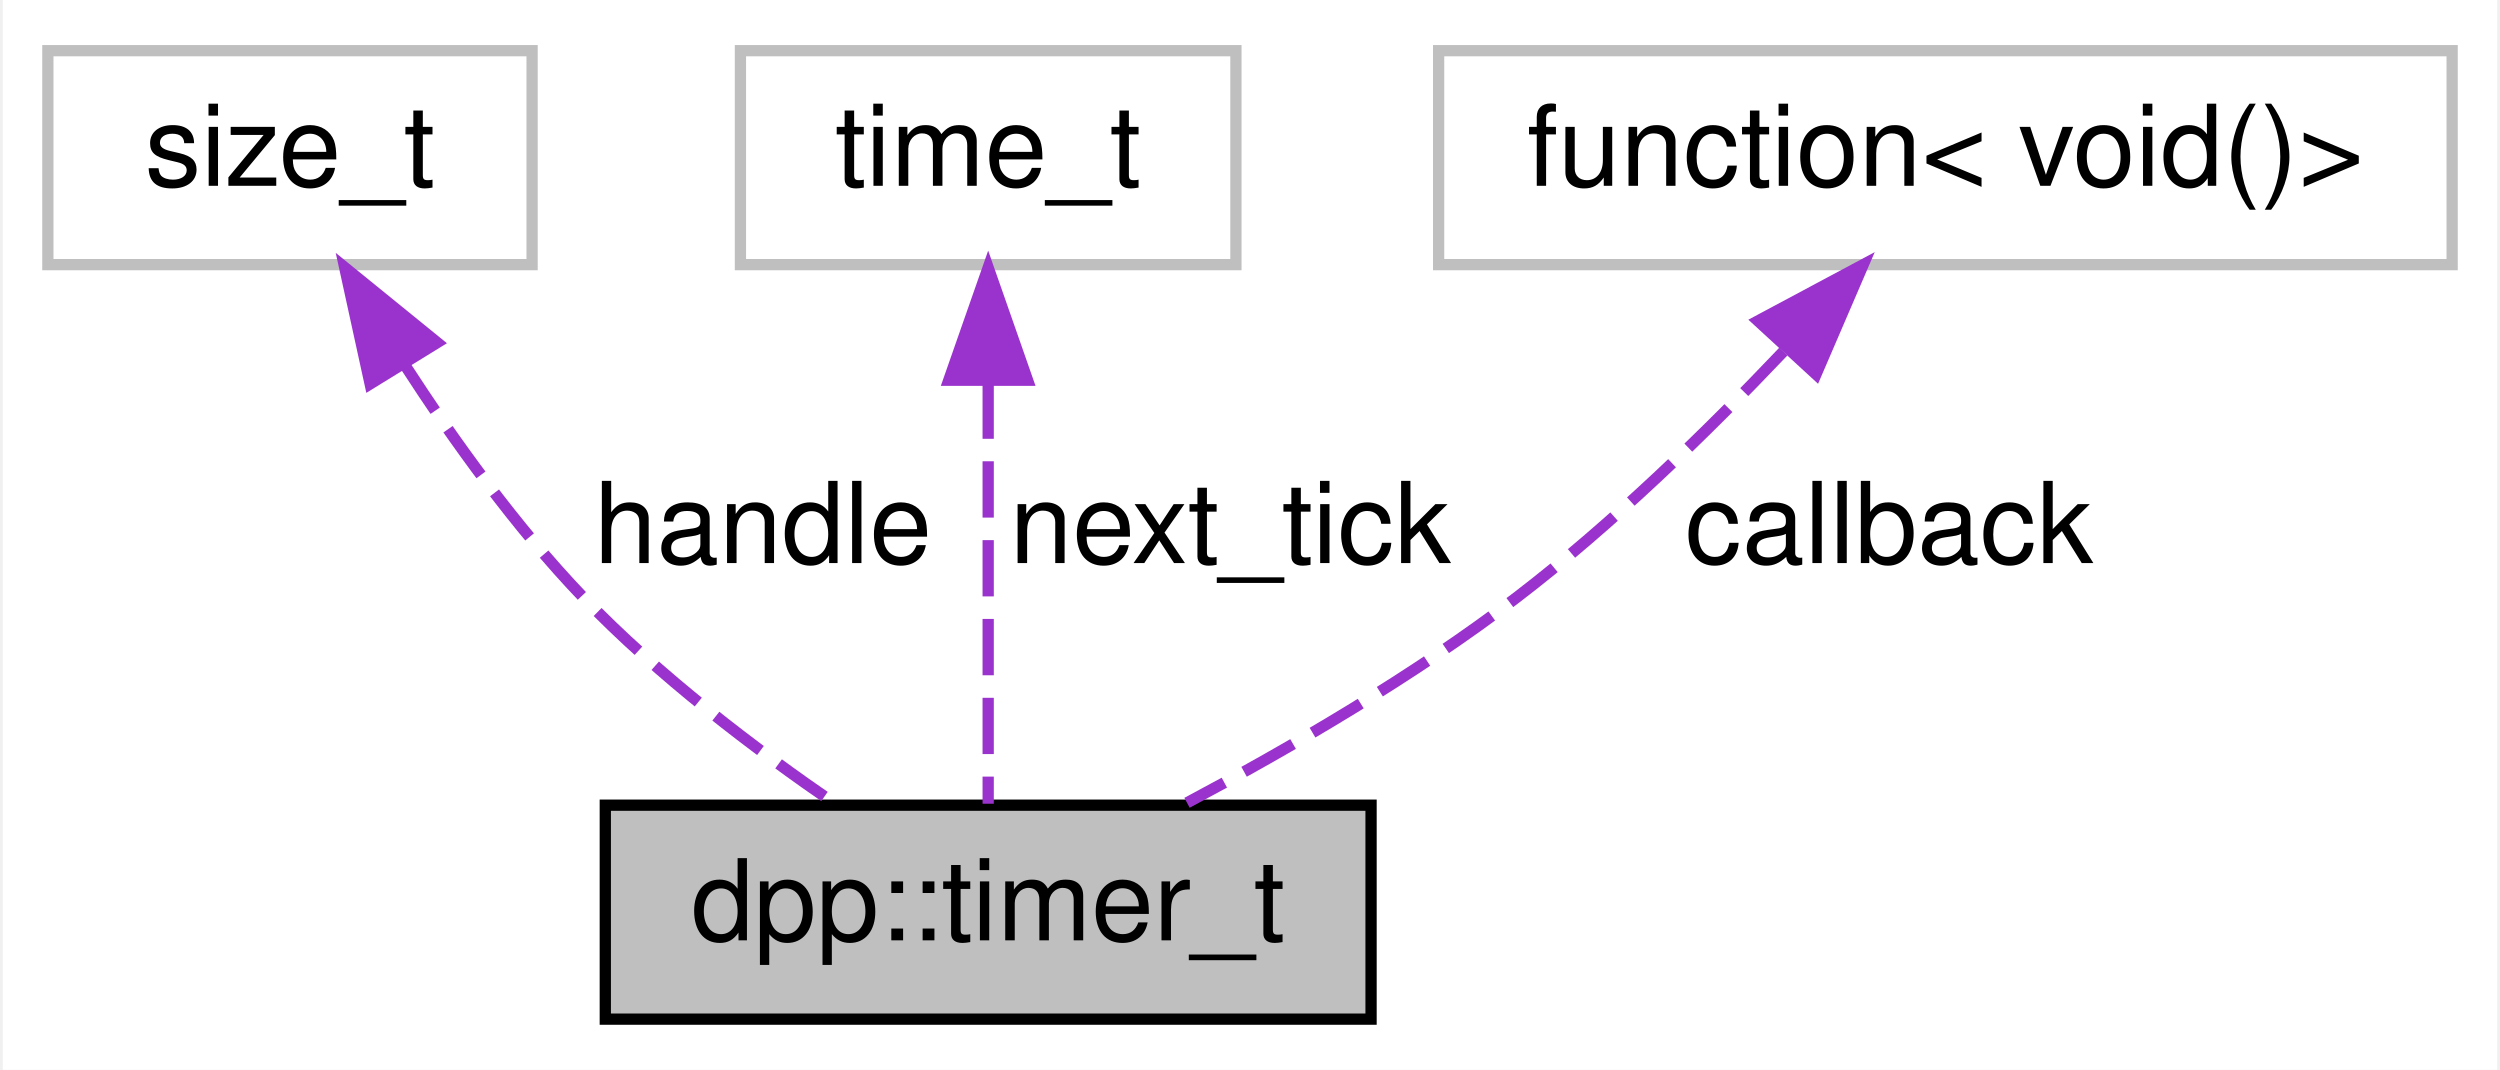
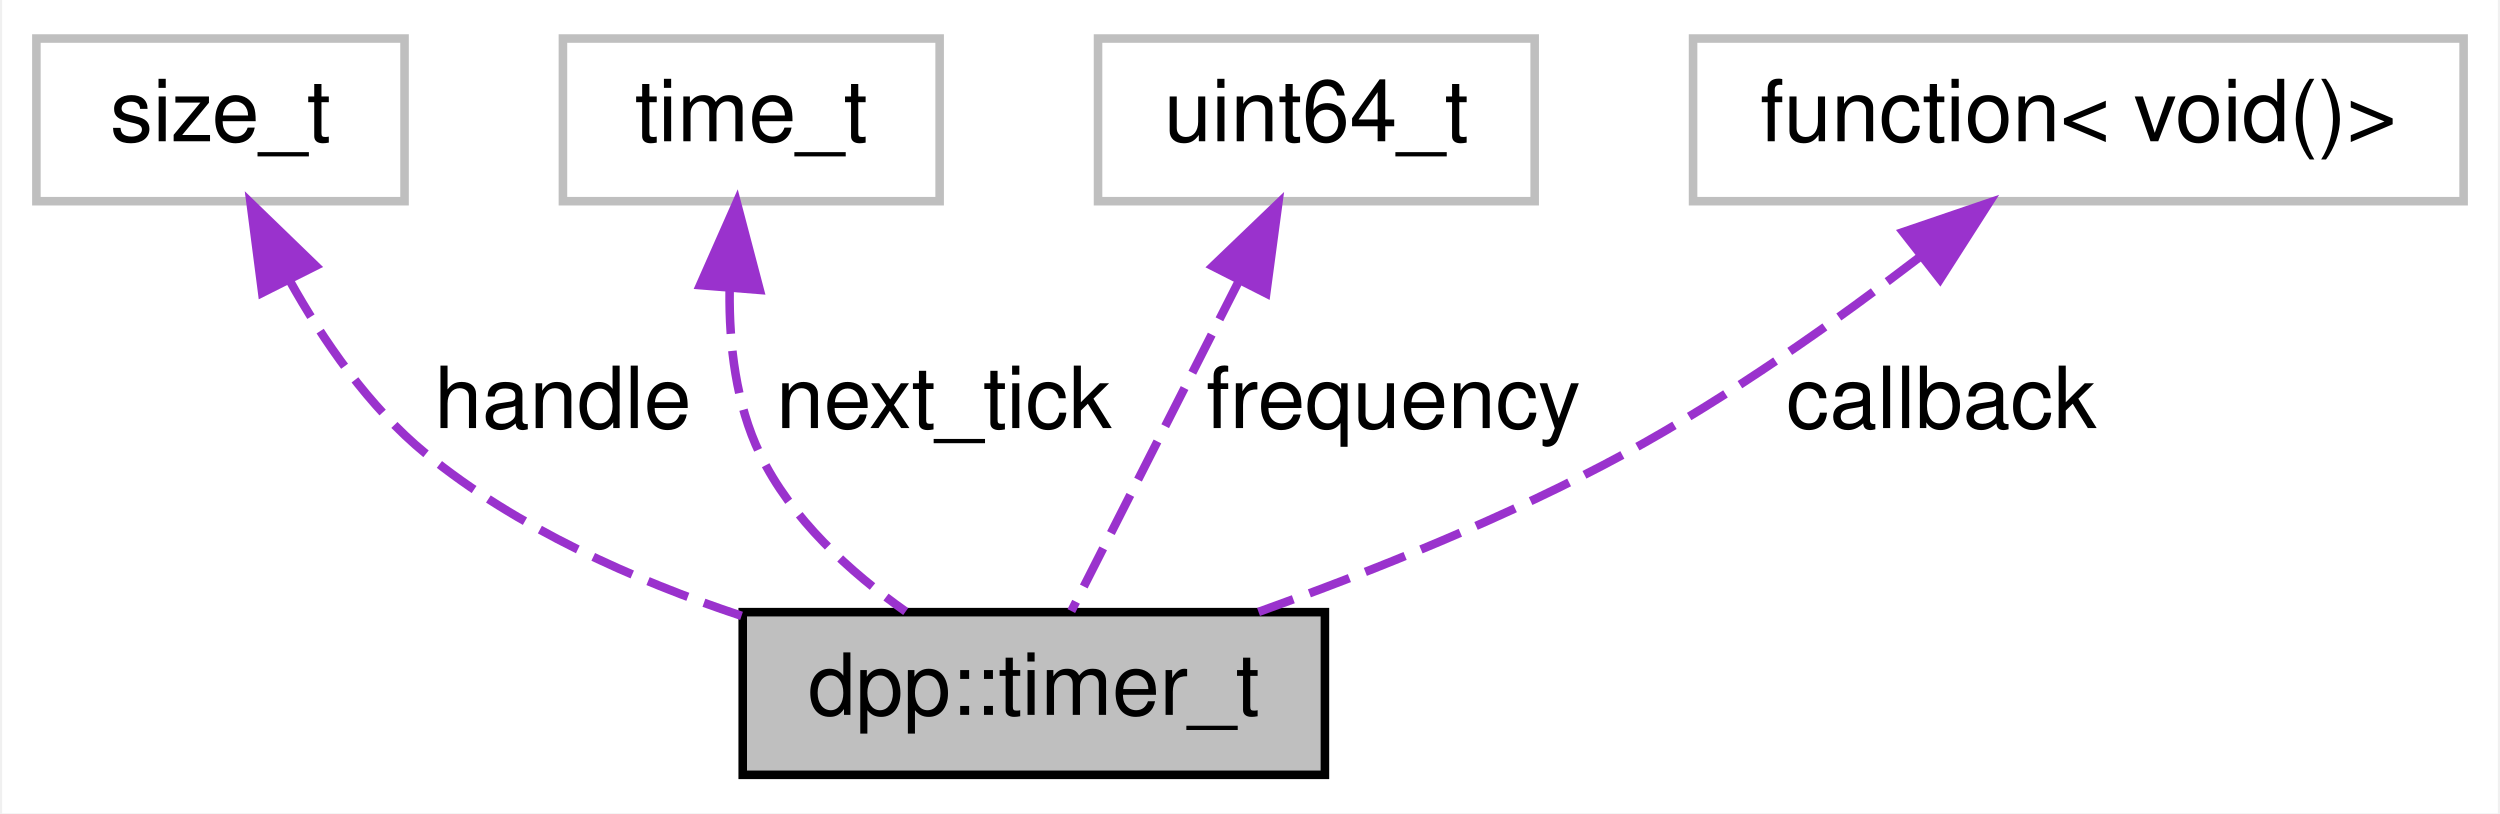
- <svg xmlns="http://www.w3.org/2000/svg" xmlns:xlink="http://www.w3.org/1999/xlink" width="222pt" height="95pt" viewBox="0.00 0.00 221.50 95.00">
+ <svg xmlns="http://www.w3.org/2000/svg" xmlns:xlink="http://www.w3.org/1999/xlink" width="292pt" height="95pt" viewBox="0.00 0.00 291.50 95.00">
  <g id="graph0" class="graph" transform="scale(1 1) rotate(0) translate(4 91)">
-     <polygon fill="white" stroke="none" points="-4,4 -4,-91 217.5,-91 217.5,4 -4,4" />
+     <polygon fill="white" stroke="none" points="-4,4 -4,-91 287.5,-91 287.5,4 -4,4" />
    <g id="node1" class="node">
      <g id="a_node1">
-         <a xlink:title=" ">
-           <polygon fill="#bfbfbf" stroke="black" points="49.5,-0.5 49.5,-19.5 117.5,-19.5 117.5,-0.5 49.5,-0.5" />
-           <text text-anchor="middle" x="83.5" y="-7.5" font-family="Helvetica,sans-Serif" font-size="10.00">dpp::timer_t</text>
+         <a xlink:title="Used internally to store state of active timers.">
+           <polygon fill="#bfbfbf" stroke="black" points="82.5,-0.5 82.5,-19.5 150.5,-19.5 150.5,-0.5 82.5,-0.5" />
+           <text text-anchor="middle" x="116.5" y="-7.5" font-family="Helvetica,sans-Serif" font-size="10.00">dpp::timer_t</text>
        </a>
      </g>
    </g>
    <g id="node2" class="node">
      <g id="a_node2">
        <a xlink:title=" ">
          <polygon fill="white" stroke="#bfbfbf" points="0,-67.5 0,-86.5 43,-86.5 43,-67.5 0,-67.5" />
          <text text-anchor="middle" x="21.5" y="-74.5" font-family="Helvetica,sans-Serif" font-size="10.00">size_t</text>
        </a>
      </g>
    </g>
    <g id="edge1" class="edge">
-       <path fill="none" stroke="#9a32cd" stroke-dasharray="5,2" d="M31.628,-58.693C36.046,-51.866 41.571,-44.192 47.5,-38 54.2,-31.003 62.855,-24.449 70,-19.552" />
-       <polygon fill="#9a32cd" stroke="#9a32cd" points="28.617,-56.908 26.355,-67.258 34.578,-60.578 28.617,-56.908" />
-       <text text-anchor="middle" x="63.5" y="-41" font-family="Helvetica,sans-Serif" font-size="10.00"> handle</text>
+       <path fill="none" stroke="#9a32cd" stroke-dasharray="5,2" d="M29.531,-58.32C33.49,-51.213 38.855,-43.433 45.5,-38 56.117,-29.318 69.826,-23.234 82.362,-19.07" />
+       <polygon fill="#9a32cd" stroke="#9a32cd" points="26.376,-56.803 25.016,-67.311 32.632,-59.945 26.376,-56.803" />
+       <text text-anchor="middle" x="61.5" y="-41" font-family="Helvetica,sans-Serif" font-size="10.00"> handle</text>
    </g>
    <g id="node3" class="node">
      <g id="a_node3">
        <a xlink:title=" ">
          <polygon fill="white" stroke="#bfbfbf" points="61.5,-67.5 61.5,-86.5 105.5,-86.5 105.5,-67.5 61.5,-67.5" />
          <text text-anchor="middle" x="83.5" y="-74.5" font-family="Helvetica,sans-Serif" font-size="10.00">time_t</text>
        </a>
      </g>
    </g>
    <g id="edge2" class="edge">
-       <path fill="none" stroke="#9a32cd" stroke-dasharray="5,2" d="M83.5,-57.037C83.5,-44.67 83.5,-29.12 83.5,-19.627" />
-       <polygon fill="#9a32cd" stroke="#9a32cd" points="80,-57.234 83.5,-67.234 87,-57.234 80,-57.234" />
-       <text text-anchor="middle" x="105" y="-41" font-family="Helvetica,sans-Serif" font-size="10.00"> next_tick</text>
+       <path fill="none" stroke="#9a32cd" stroke-dasharray="5,2" d="M80.969,-57.007C80.903,-50.693 81.712,-43.799 84.5,-38 88.153,-30.401 95.066,-24.145 101.534,-19.575" />
+       <polygon fill="#9a32cd" stroke="#9a32cd" points="77.513,-57.692 81.797,-67.382 84.49,-57.136 77.513,-57.692" />
+       <text text-anchor="middle" x="106" y="-41" font-family="Helvetica,sans-Serif" font-size="10.00"> next_tick</text>
    </g>
    <g id="node4" class="node">
      <g id="a_node4">
        <a xlink:title=" ">
-           <polygon fill="white" stroke="#bfbfbf" points="123.5,-67.5 123.5,-86.5 213.5,-86.5 213.5,-67.5 123.5,-67.5" />
-           <text text-anchor="middle" x="168.5" y="-74.5" font-family="Helvetica,sans-Serif" font-size="10.00">function&lt; void()&gt;</text>
+           <polygon fill="white" stroke="#bfbfbf" points="124,-67.5 124,-86.5 175,-86.5 175,-67.5 124,-67.5" />
+           <text text-anchor="middle" x="149.5" y="-74.5" font-family="Helvetica,sans-Serif" font-size="10.00">uint64_t</text>
        </a>
      </g>
    </g>
    <g id="edge3" class="edge">
-       <path fill="none" stroke="#9a32cd" stroke-dasharray="5,2" d="M154.112,-59.781C147.339,-52.645 138.913,-44.441 130.5,-38 121.384,-31.021 110.283,-24.562 101.158,-19.712" />
-       <polygon fill="#9a32cd" stroke="#9a32cd" points="151.86,-62.502 161.203,-67.497 157.014,-57.766 151.86,-62.502" />
-       <text text-anchor="middle" x="163.5" y="-41" font-family="Helvetica,sans-Serif" font-size="10.00"> callback</text>
+       <path fill="none" stroke="#9a32cd" stroke-dasharray="5,2" d="M140.445,-58.163C134.08,-45.628 125.847,-29.41 120.88,-19.627" />
+       <polygon fill="#9a32cd" stroke="#9a32cd" points="137.402,-59.902 145.049,-67.234 143.643,-56.733 137.402,-59.902" />
+       <text text-anchor="middle" x="158.5" y="-41" font-family="Helvetica,sans-Serif" font-size="10.00"> frequency</text>
+     </g>
+     <g id="node5" class="node">
+       <g id="a_node5">
+         <a xlink:title=" ">
+           <polygon fill="white" stroke="#bfbfbf" points="193.5,-67.5 193.5,-86.5 283.5,-86.5 283.5,-67.5 193.5,-67.5" />
+           <text text-anchor="middle" x="238.5" y="-74.5" font-family="Helvetica,sans-Serif" font-size="10.00">function&lt; void()&gt;</text>
+         </a>
+       </g>
+     </g>
+     <g id="edge4" class="edge">
+       <path fill="none" stroke="#9a32cd" stroke-dasharray="5,2" d="M220.165,-61.121C210.286,-53.561 197.659,-44.603 185.5,-38 171.935,-30.633 155.926,-24.24 142.745,-19.527" />
+       <polygon fill="#9a32cd" stroke="#9a32cd" points="218.028,-63.894 228.057,-67.311 222.348,-58.386 218.028,-63.894" />
+       <text text-anchor="middle" x="222.5" y="-41" font-family="Helvetica,sans-Serif" font-size="10.00"> callback</text>
    </g>
  </g>
</svg>
